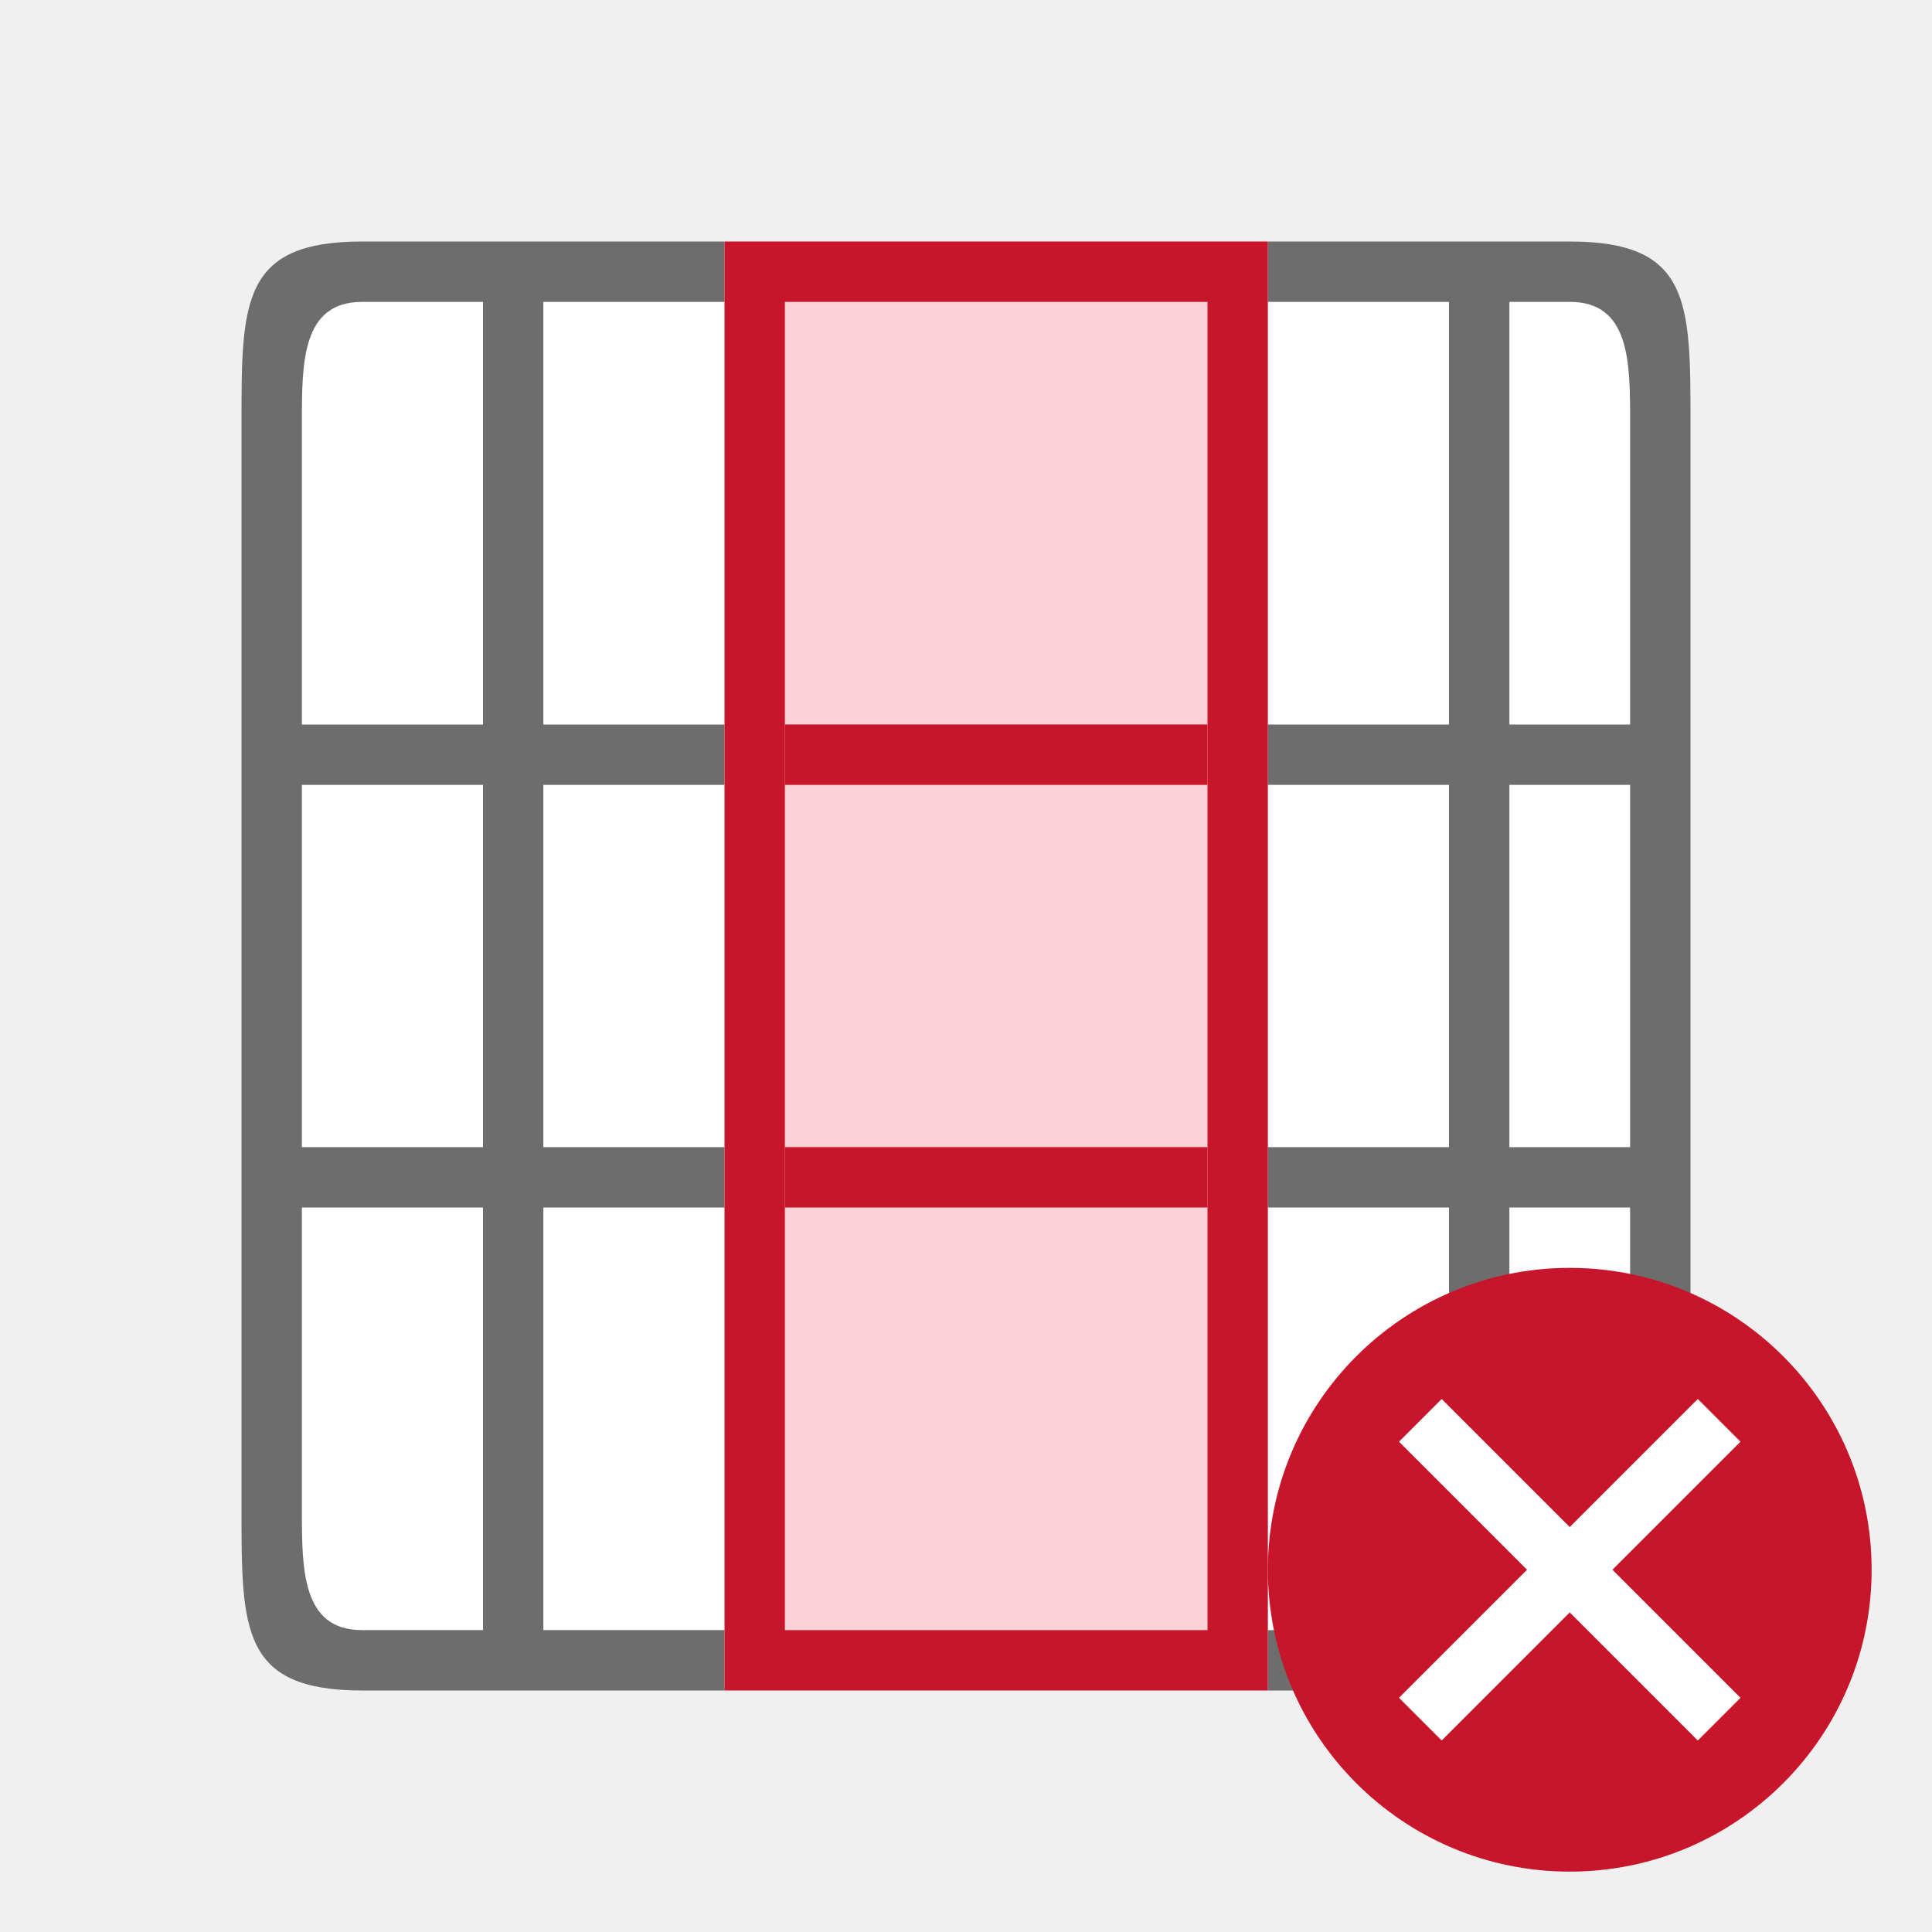
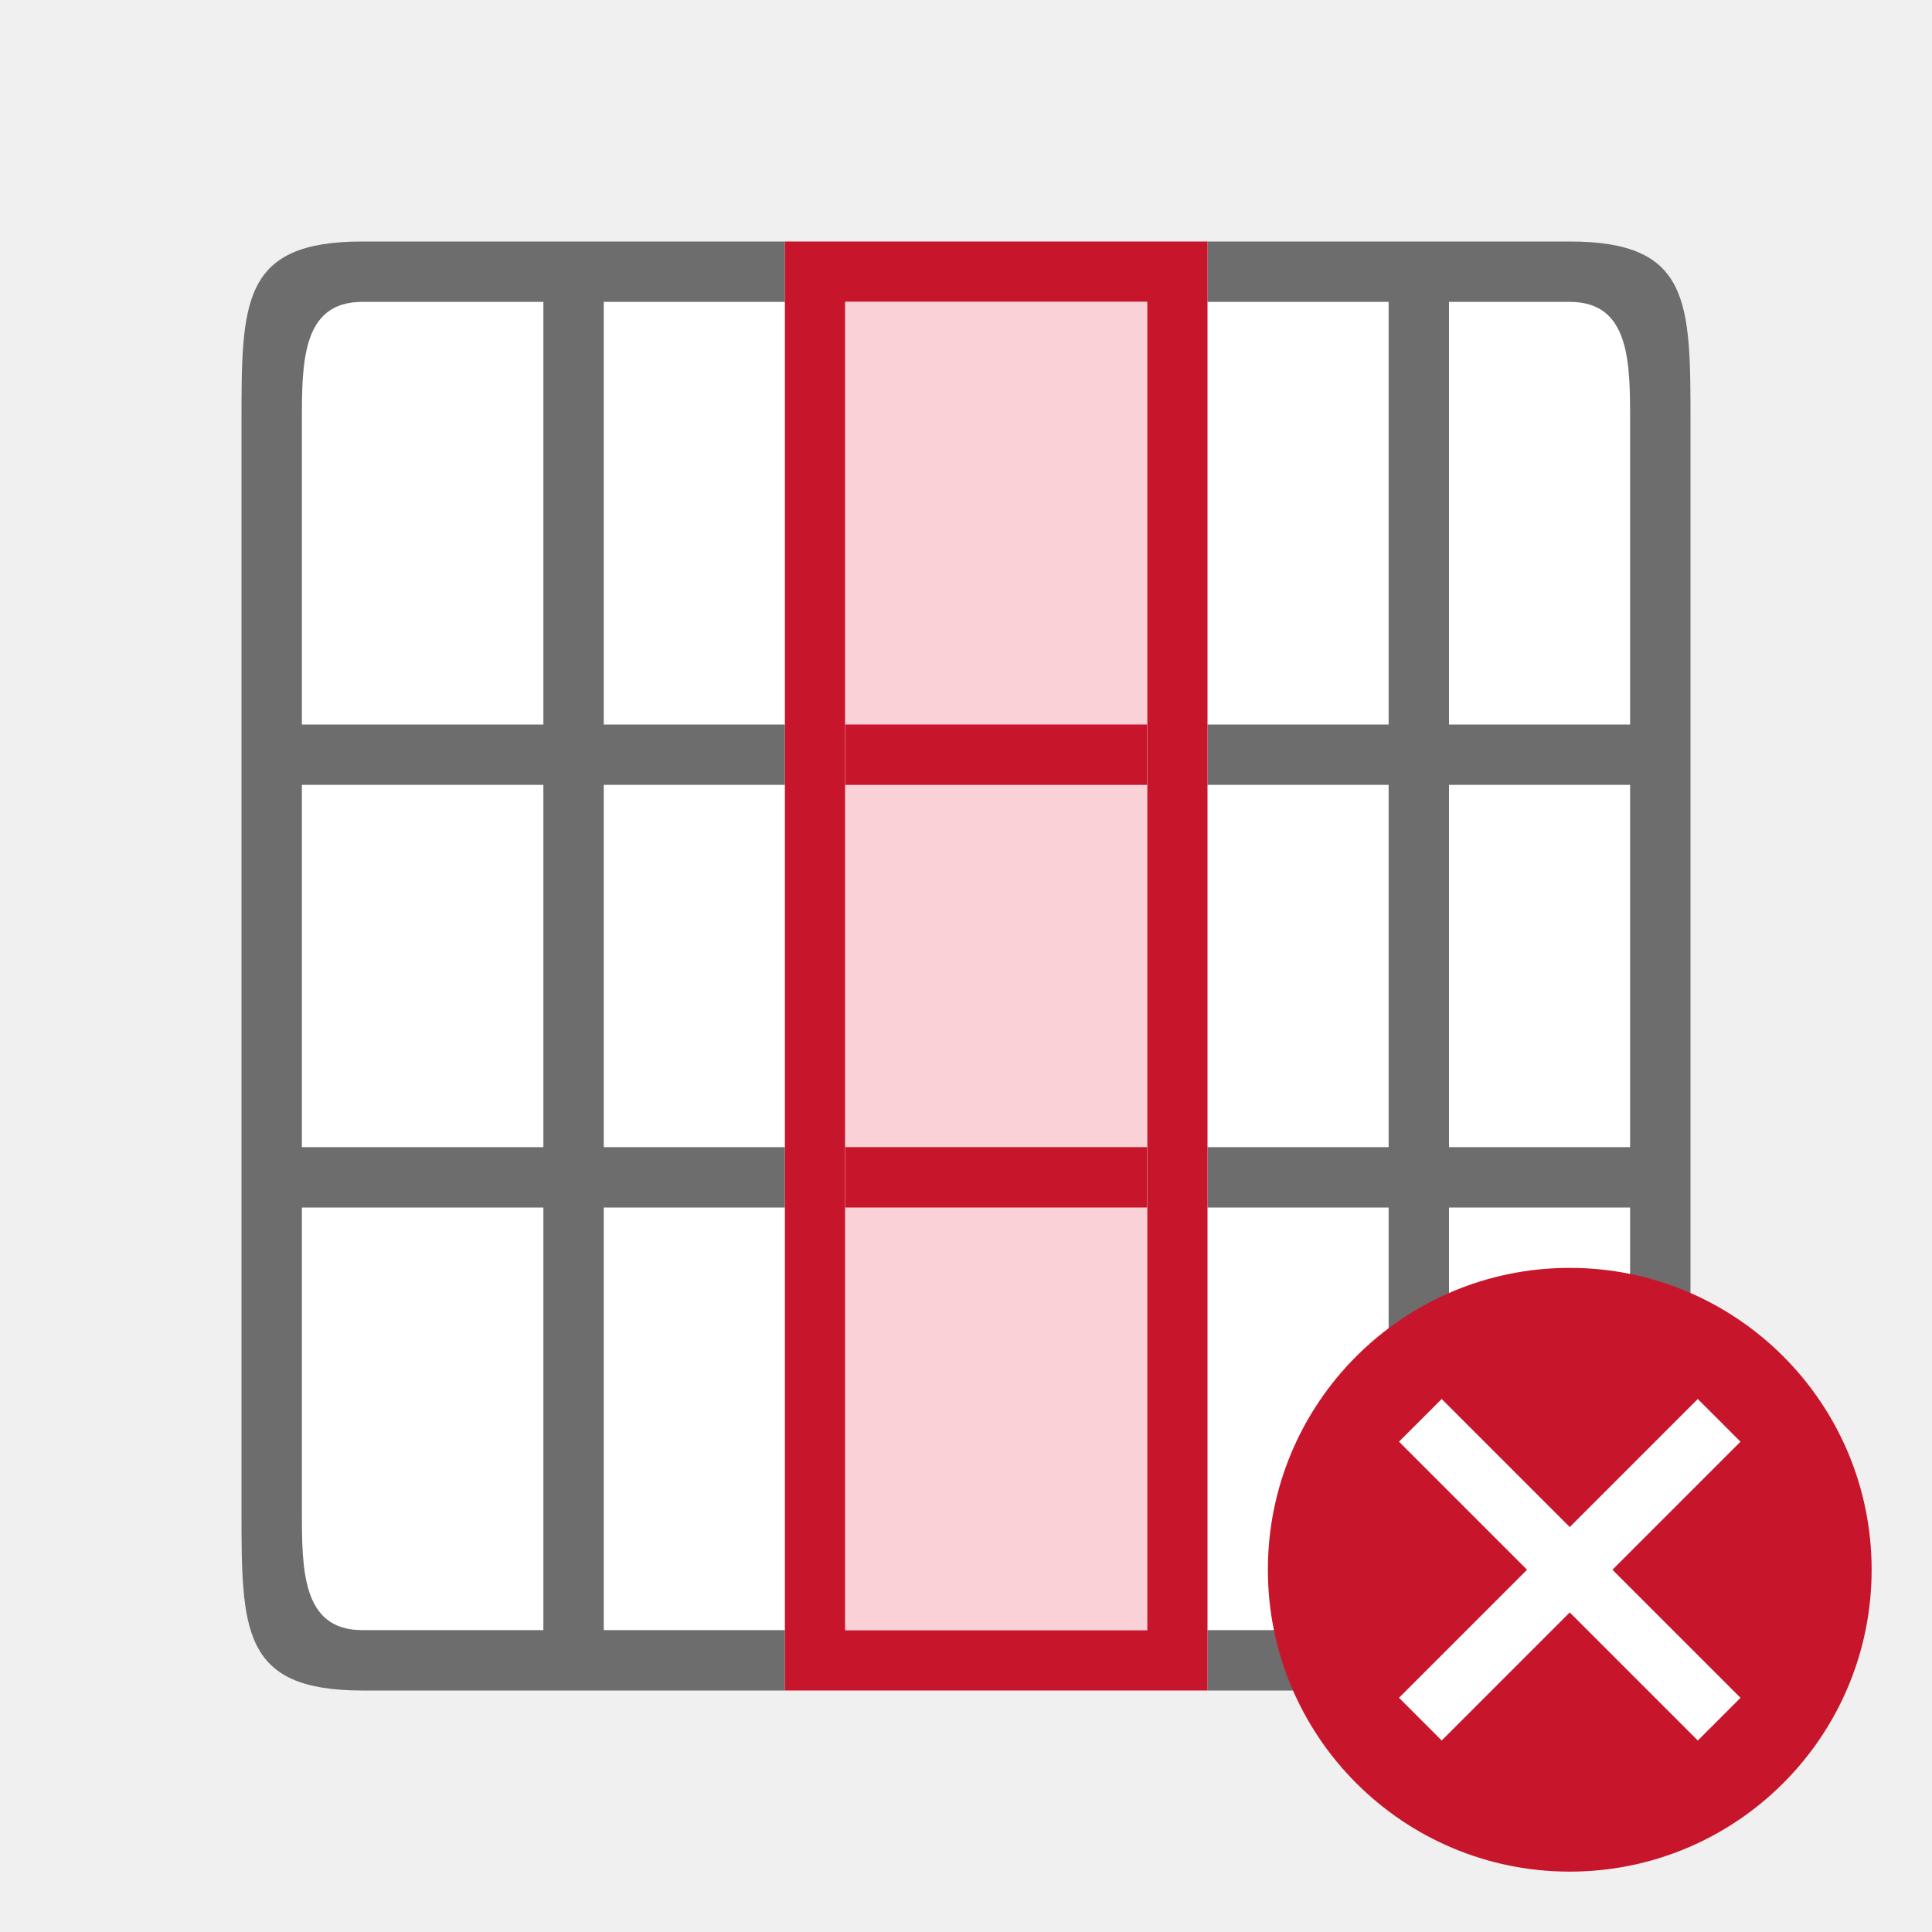
<svg xmlns="http://www.w3.org/2000/svg" viewBox="0 0 32 32" version="1.1" id="svg6">
-   <rect style="fill:#ffffff;fill-opacity:1;stroke:none;stroke-width:2;stroke-linecap:round;stroke-linejoin:round;stroke-miterlimit:4;stroke-dasharray:none;stroke-opacity:1" id="rect820" width="22" height="22" x="5" y="-27" transform="rotate(90)" />
-   <path d="m 26,4 h -5 v 1 h 3 v 7 h -3 v 1 h 3 v 6 h -3 v 1 h 3 v 7 h -3 v 1 h 5 c 2,0 2,-1 2,-3 V 7 C 28,5 28,4 26,4 Z m 0,1 c 1,0 1,1 1,2 v 5 H 25 V 5 Z m 1,8 v 6 h -2 v -6 z m 0,7 v 5 c 0,1 0,2 -1,2 H 25 V 20 Z M 12,4 H 6 C 4,4 4,5 4,7 v 18 c 0,2 0,3 2,3 h 6 V 27 H 9 v -7 h 3 V 19 H 9 v -6 h 3 V 12 H 9 V 5 h 3 z M 8,5 v 7 H 5 V 7 C 5,6 5,5 6,5 Z m 0,8 v 6 H 5 v -6 z m 0,7 v 7 H 6 C 5,27 5,26 5,25 v -5 z" id="path2" style="fill:#6d6d6d;fill-opacity:1" />
-   <path d="M 21,4 H 20 17.268 15.732 13 12 v 10 1 13 h 1 7 1 V 15 14 Z" id="path4" style="fill:#c7162b;fill-opacity:1" />
-   <rect style="fill:#fad1d6;fill-opacity:1;fill-rule:evenodd;stroke-width:2;stroke-linecap:round;stroke-linejoin:round" id="rect853" width="22" height="7" x="5" y="-20" transform="rotate(90)" />
-   <rect style="fill:#c7162b;fill-opacity:1;fill-rule:evenodd;stroke-width:2;stroke-linecap:round;stroke-linejoin:round" id="rect855" width="1" height="7" x="12" y="-20" transform="rotate(90)" />
-   <rect style="fill:#c7162b;fill-opacity:1;fill-rule:evenodd;stroke-width:2;stroke-linecap:round;stroke-linejoin:round" id="rect857" width="1" height="7" x="19" y="-20" transform="rotate(90)" />
+   <rect style="fill:#ffffff;fill-opacity:1;stroke:none;stroke-width:2;stroke-linecap:round;stroke-linejoin:round;stroke-miterlimit:4;stroke-dasharray:none;stroke-opacity:1" id="rect814" width="22" height="22" x="-27" y="5" transform="rotate(-90)" />
+   <path d="m 6,28 h 7 v -1 h -3 v -7 h 3 v -1 h -3 v -6 h 3 V 12 H 10 V 5 h 3 V 4 H 6 C 4,4 4,5 4,7 v 18 c 0,2 0,3 2,3 z M 6,27 C 5,27 5,26 5,25 v -5 h 4 v 7 z M 5,19 v -6 h 4 v 6 z M 5,12 V 7 C 5,6 5,5 6,5 h 3 v 7 z m 15,16 h 6 c 2,0 2,-1 2,-3 V 7 C 28,5 28,4 26,4 h -6 v 1 h 3 v 7 h -3 v 1 h 3 v 6 h -3 v 1 h 3 v 7 h -3 z m 4,-1 v -7 h 3 v 5 c 0,1 0,2 -1,2 z m 0,-8 v -6 h 3 v 6 z m 0,-7 V 5 h 2 c 1,0 1,1 1,2 v 5 z" id="path2-8" style="fill:#6d6d6d;fill-opacity:1" />
+   <path id="path4-4" style="fill:#c7162b;fill-opacity:1" d="m 13,28 h 1 5 1 V 15 14 4 H 19 17.268 15.732 14 13 v 10 1 z m 1,-1 V 5 h 5 v 22 z" />
+   <path id="rect855-5" style="fill:#fad1d6;fill-opacity:1;fill-rule:evenodd;stroke:none;stroke-width:2;stroke-linecap:round;stroke-linejoin:round" d="M 14,27 V 5 h 5 v 22 z" />
+   <path id="rect857-0" style="fill:#c7162b;fill-opacity:1;fill-rule:evenodd;stroke:none;stroke-width:2;stroke-linecap:round;stroke-linejoin:round" d="m 14,20 v -1 h 5 v 1 z" />
+   <path id="rect859" style="fill:#c7162b;fill-opacity:1;fill-rule:evenodd;stroke:none;stroke-width:2;stroke-linecap:round;stroke-linejoin:round" d="m 14,13 v -1 h 5 v 1 z" />
  <defs id="defs10" />
  <circle style="opacity:1;vector-effect:none;fill:#c7162b;fill-opacity:1;stroke:none;stroke-width:5;stroke-linecap:butt;stroke-linejoin:round;stroke-miterlimit:4;stroke-dasharray:none;stroke-dashoffset:0;stroke-opacity:1" id="path2644" cy="26" cx="26" r="5" />
  <path id="path1063" overflow="visible" font-weight="400" style="color:#000000;font-weight:400;line-height:normal;font-family:sans-serif;text-indent:0;text-align:start;text-decoration:none;text-decoration-line:none;text-decoration-style:solid;text-decoration-color:#000000;text-transform:none;white-space:normal;overflow:visible;isolation:auto;mix-blend-mode:normal;fill:#ffffff;fill-opacity:1;marker:none" d="m 23.172,23.879 2.121,2.121 -2.121,2.121 0.707,0.707 2.121,-2.121 2.121,2.121 0.707,-0.707 -2.121,-2.121 2.121,-2.121 L 28.121,23.172 26,25.293 23.879,23.172 Z" />
</svg>
